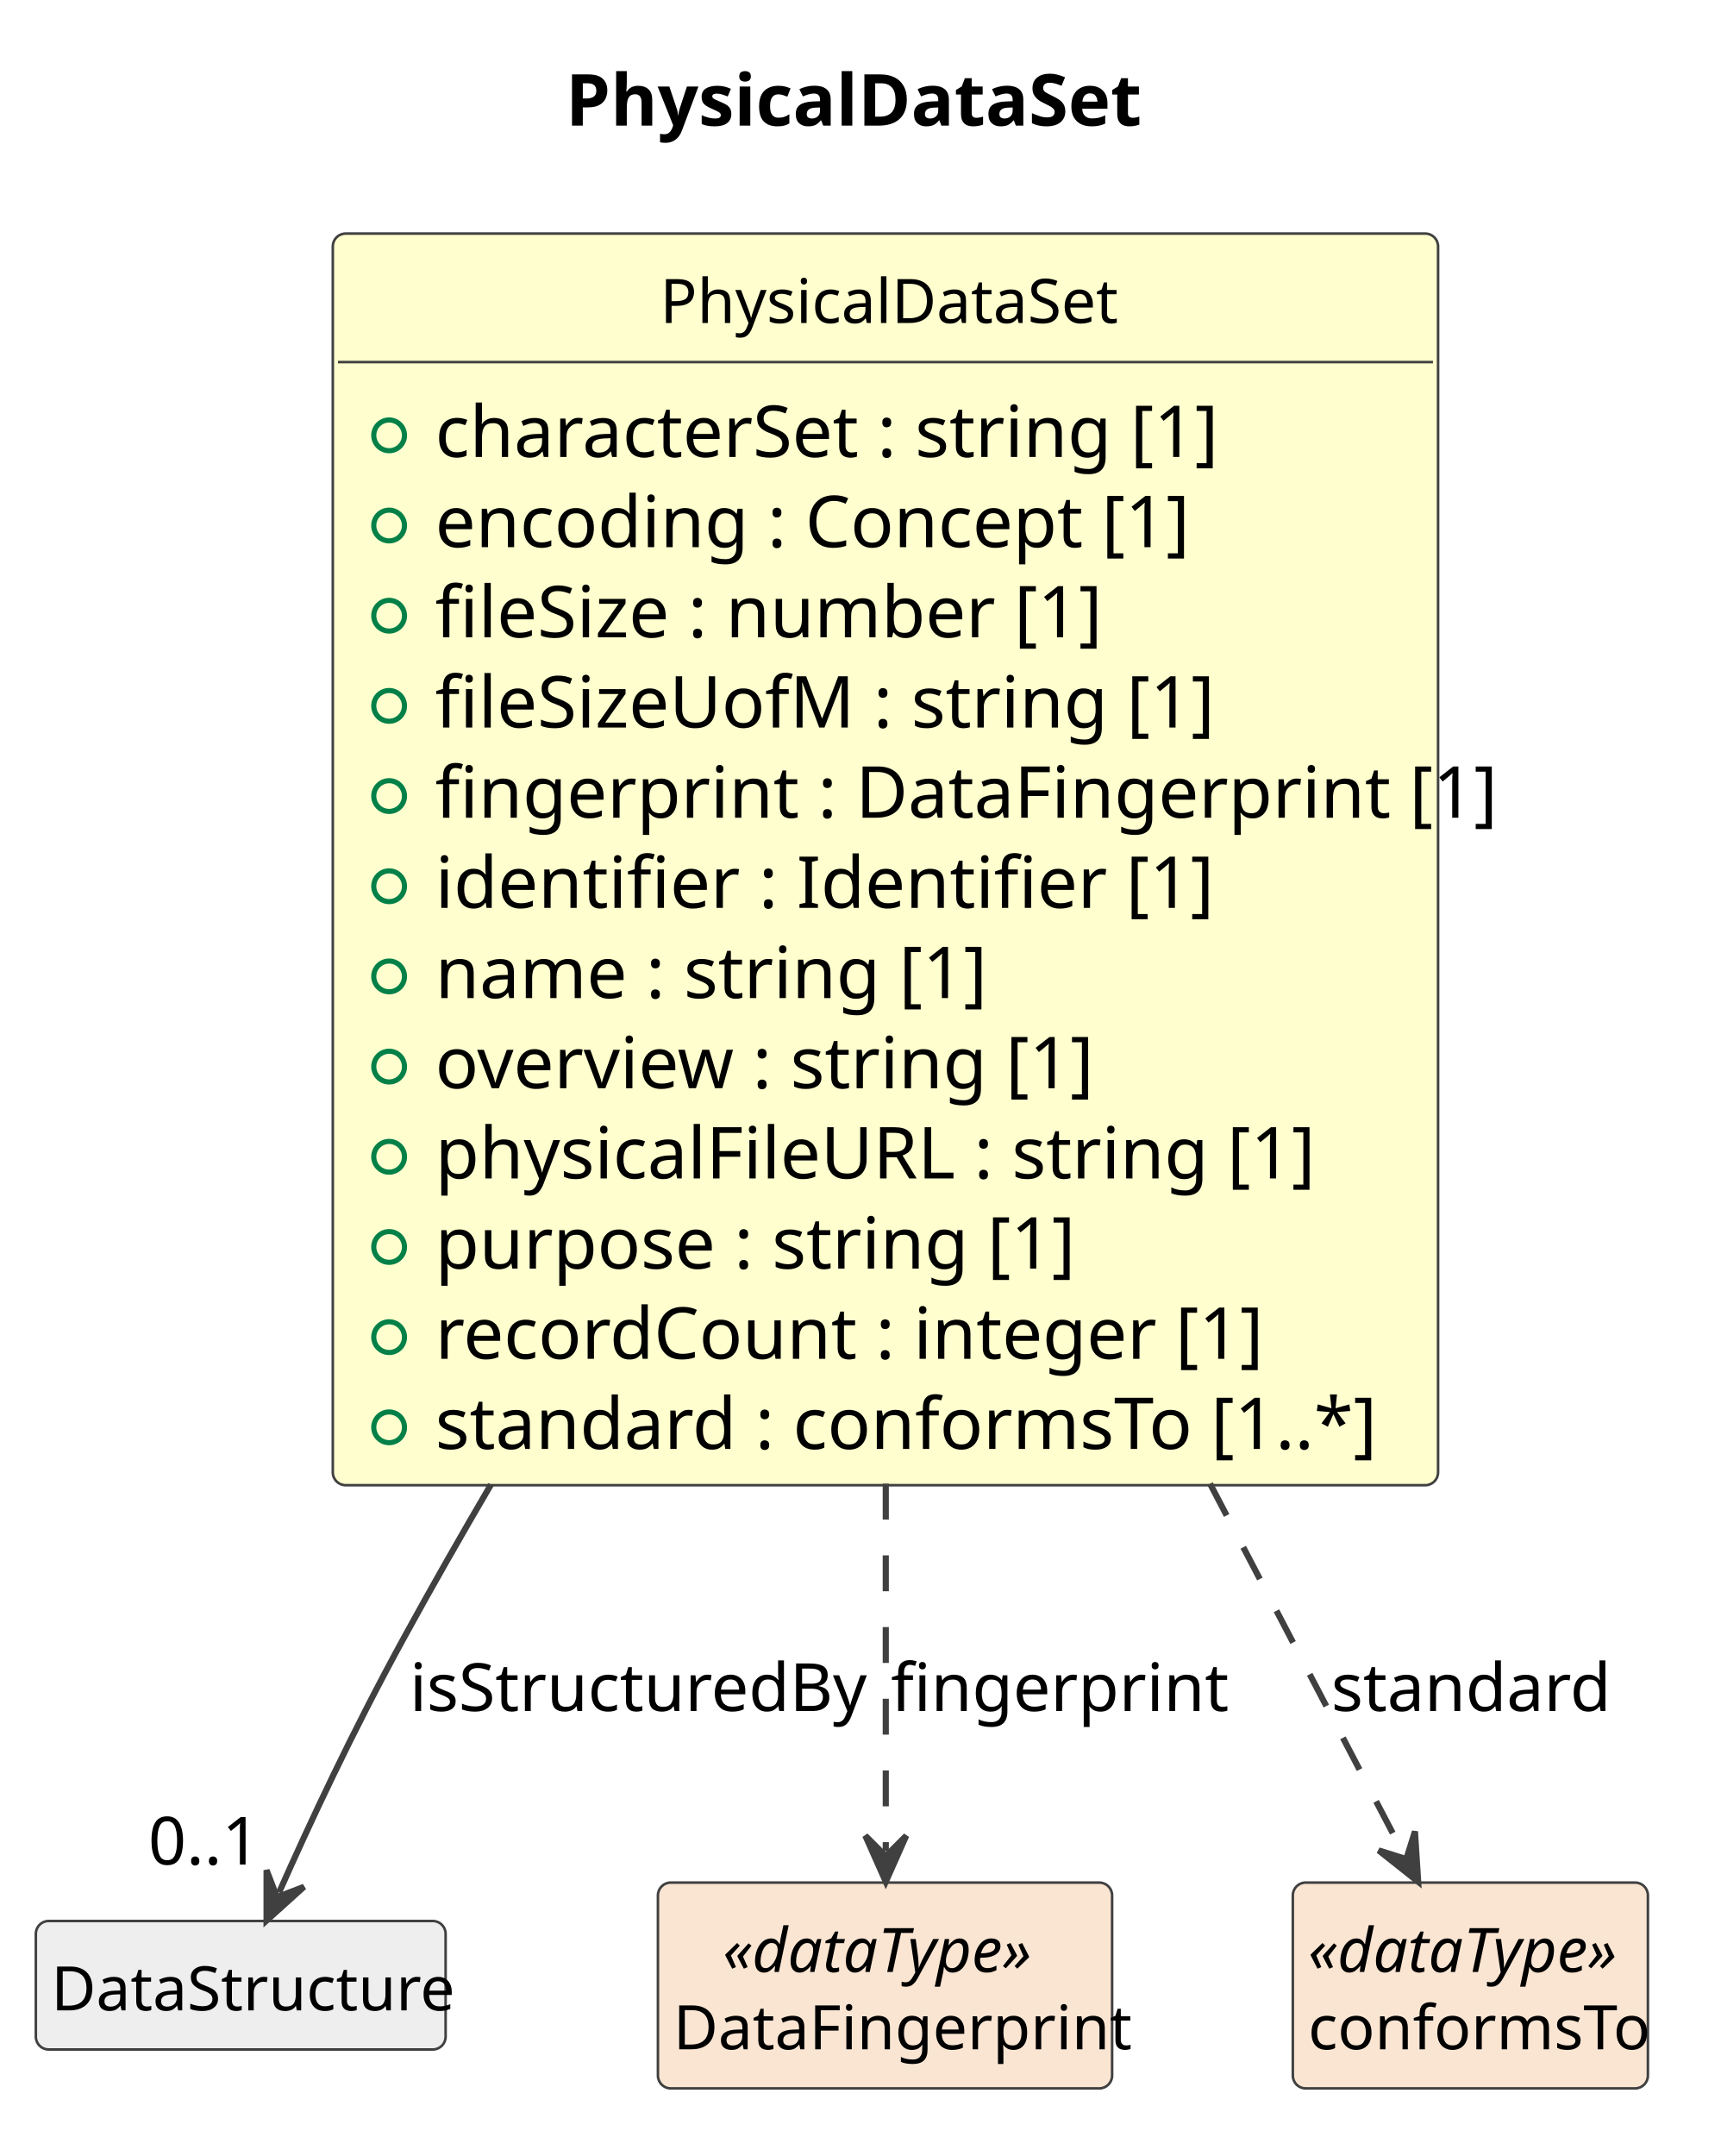
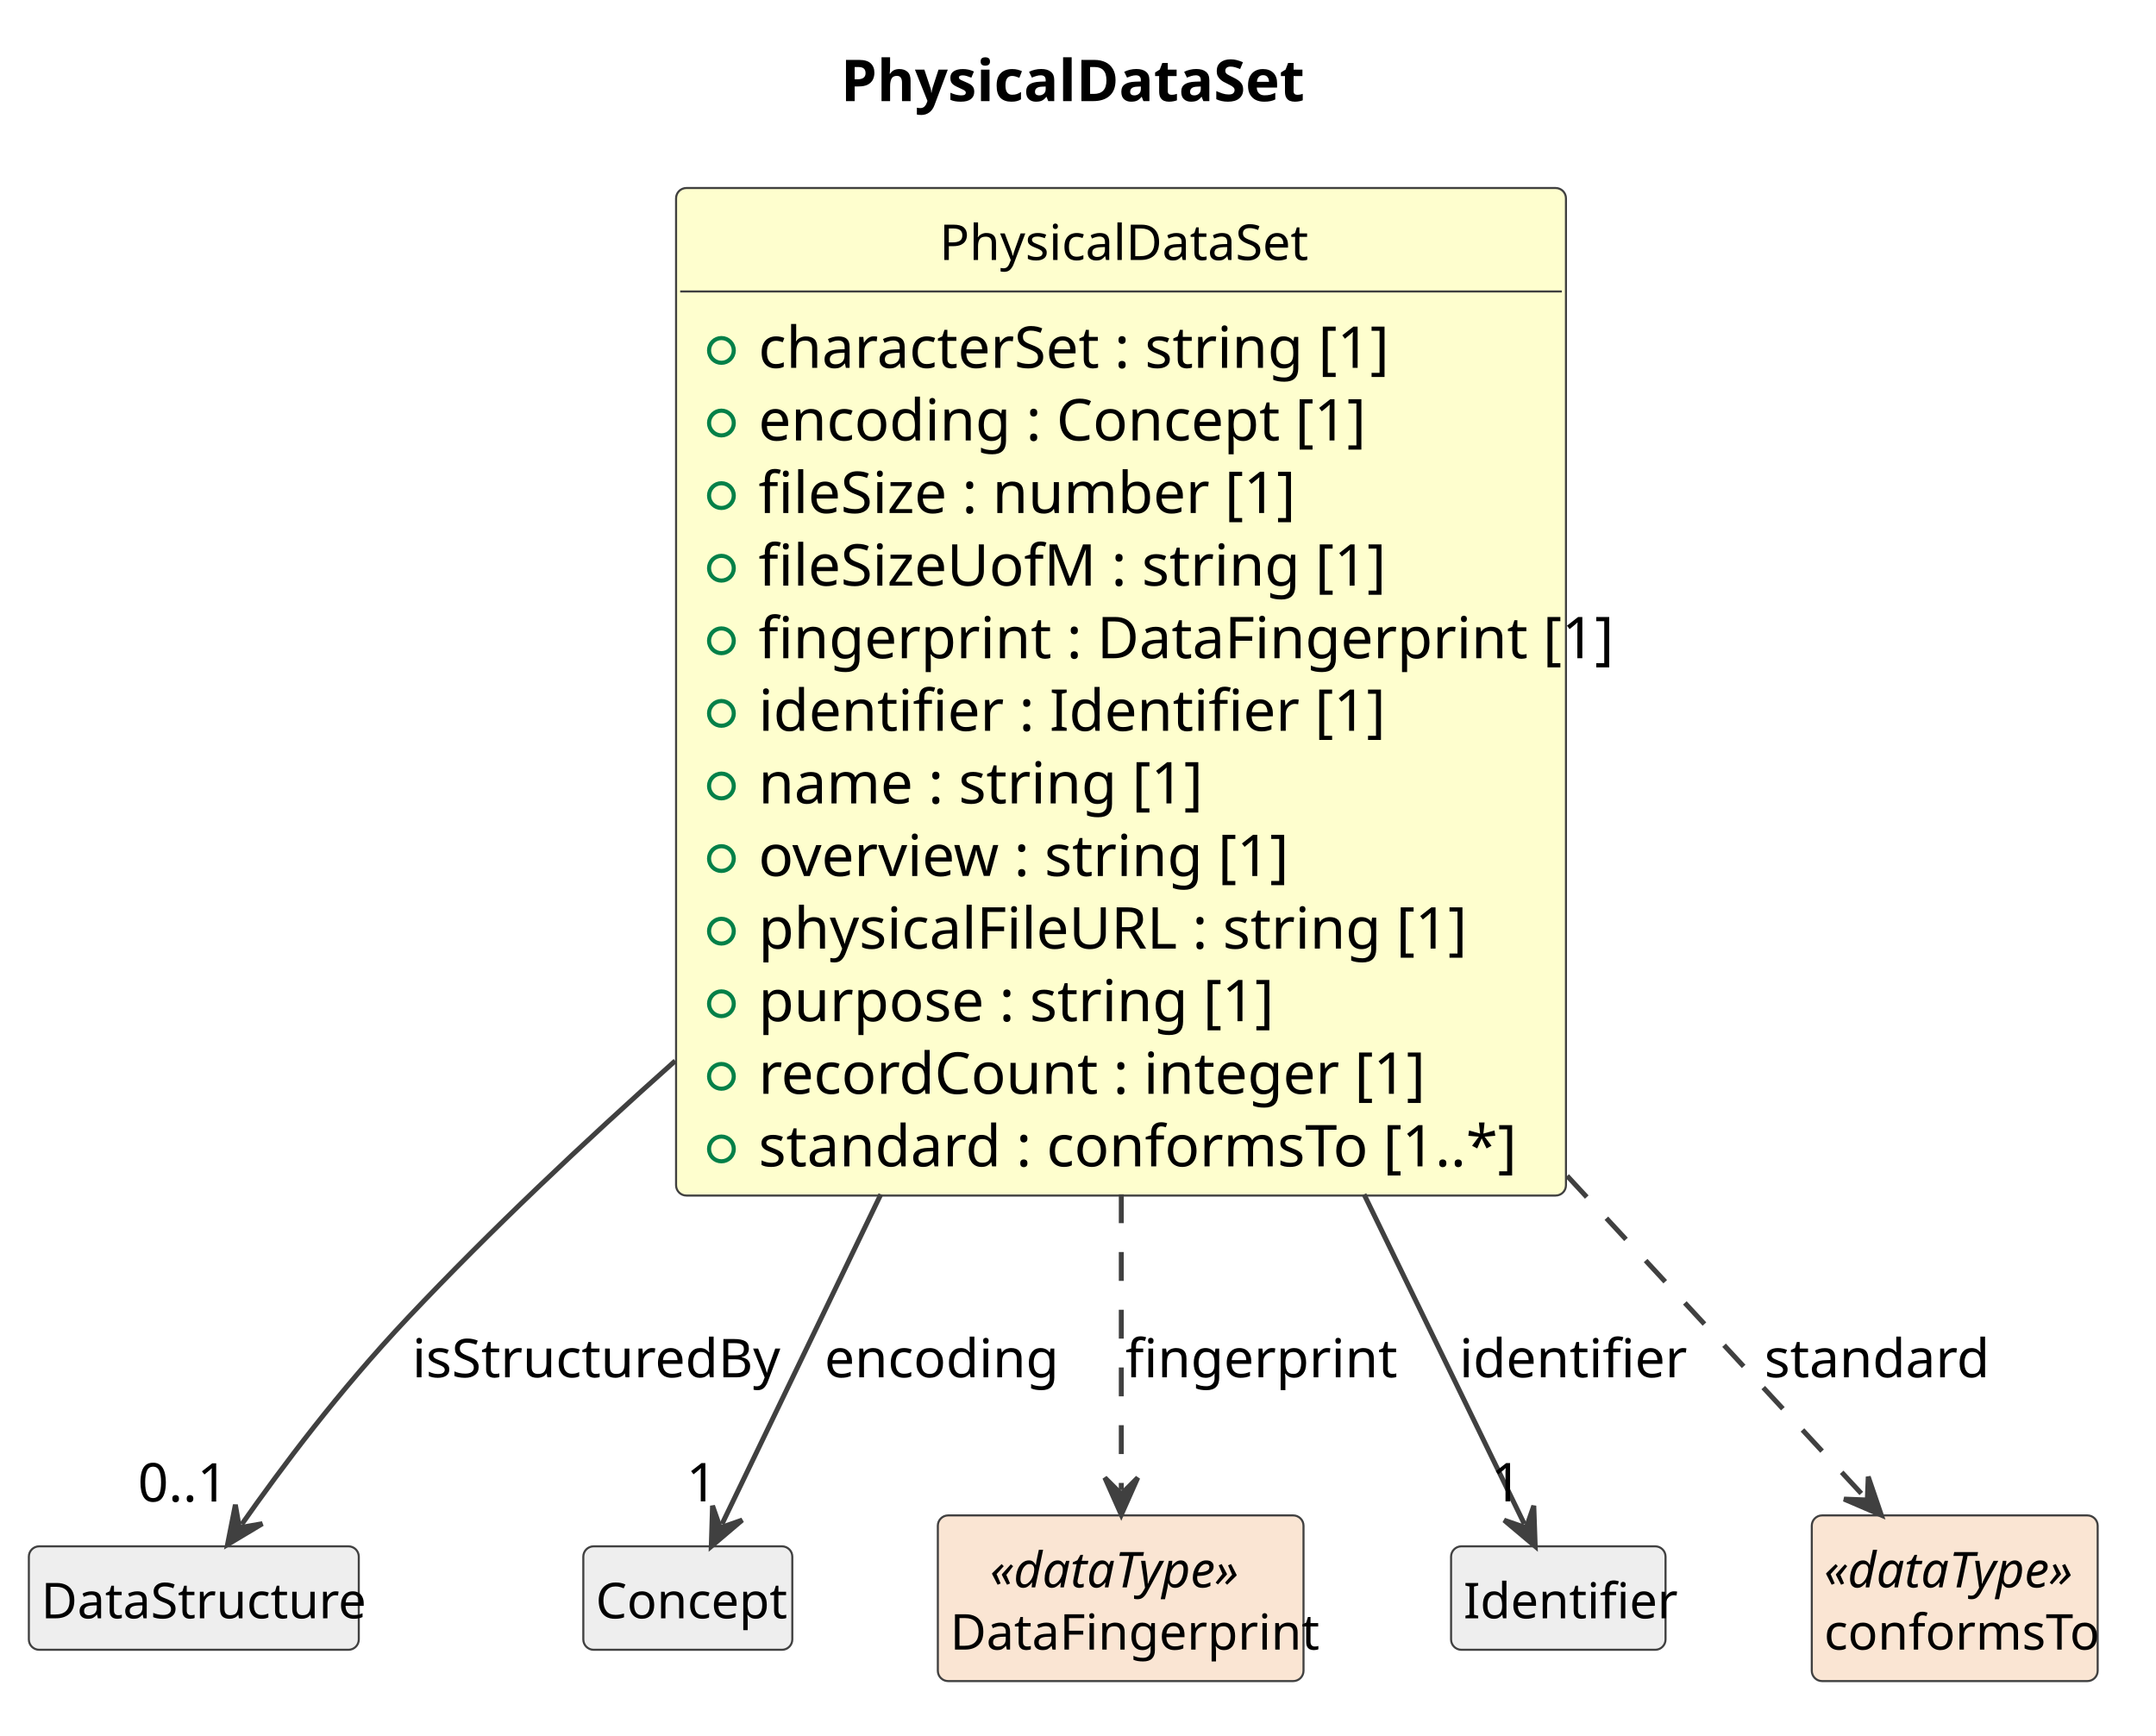
- <svg xmlns="http://www.w3.org/2000/svg" contentStyleType="text/css" data-diagram-type="CLASS" height="421px" preserveAspectRatio="none" style="width:336px;height:421px;background:#FFFFFF;" version="1.1" viewBox="0 0 336 421" width="336px" zoomAndPan="magnify">
+ <svg xmlns="http://www.w3.org/2000/svg" contentStyleType="text/css" data-diagram-type="CLASS" height="421px" preserveAspectRatio="none" style="width:523px;height:421px;background:#FFFFFF;" version="1.1" viewBox="0 0 523 421" width="523px" zoomAndPan="magnify">
  <defs />
  <g>
    <g class="title" data-source-line="1">
-       <text fill="#000000" font-family="sans-serif" font-size="14" font-weight="700" lengthAdjust="spacing" textLength="108.944" x="110.454" y="24.533">PhysicalDataSet</text>
+       <text fill="#000000" font-family="sans-serif" font-size="14" font-weight="700" lengthAdjust="spacing" textLength="108.944" x="203.954" y="24.533">PhysicalDataSet</text>
    </g>
    <g class="entity" data-qualified-name="PhysicalDataSet" data-source-line="12" id="ent0002">
-       <rect fill="#FEFECE" height="244.406" rx="2.5" ry="2.5" style="stroke:#404040;stroke-width:0.5;" width="215.868" x="65" y="45.609" />
-       <text fill="#000000" font-family="sans-serif" font-size="12" lengthAdjust="spacing" textLength="88.043" x="128.913" y="63.066">PhysicalDataSet</text>
-       <line style="stroke:#404040;stroke-width:0.5;" x1="66" x2="279.868" y1="70.703" y2="70.703" />
+       <rect fill="#FEFECE" height="244.406" rx="2.5" ry="2.5" style="stroke:#404040;stroke-width:0.5;" width="215.868" x="164" y="45.609" />
+       <text fill="#000000" font-family="sans-serif" font-size="12" lengthAdjust="spacing" textLength="88.043" x="227.913" y="63.066">PhysicalDataSet</text>
+       <line style="stroke:#404040;stroke-width:0.5;" x1="165" x2="378.868" y1="70.703" y2="70.703" />
      <g data-visibility-modifier="PUBLIC_FIELD">
-         <ellipse cx="76" cy="85.008" fill="none" rx="3" ry="3" style="stroke:#038048;stroke-width:1;" />
+         <ellipse cx="175" cy="85.008" fill="none" rx="3" ry="3" style="stroke:#038048;stroke-width:1;" />
      </g>
-       <text fill="#000000" font-family="sans-serif" font-size="14" lengthAdjust="spacing" textLength="144.731" x="85" y="89.236">characterSet : string [1]</text>
+       <text fill="#000000" font-family="sans-serif" font-size="14" lengthAdjust="spacing" textLength="144.731" x="184" y="89.236">characterSet : string [1]</text>
      <g data-visibility-modifier="PUBLIC_FIELD">
-         <ellipse cx="76" cy="102.617" fill="none" rx="3" ry="3" style="stroke:#038048;stroke-width:1;" />
+         <ellipse cx="175" cy="102.617" fill="none" rx="3" ry="3" style="stroke:#038048;stroke-width:1;" />
      </g>
-       <text fill="#000000" font-family="sans-serif" font-size="14" lengthAdjust="spacing" textLength="140.096" x="85" y="106.846">encoding : Concept [1]</text>
+       <text fill="#000000" font-family="sans-serif" font-size="14" lengthAdjust="spacing" textLength="140.096" x="184" y="106.846">encoding : Concept [1]</text>
      <g data-visibility-modifier="PUBLIC_FIELD">
-         <ellipse cx="76" cy="120.227" fill="none" rx="3" ry="3" style="stroke:#038048;stroke-width:1;" />
+         <ellipse cx="175" cy="120.227" fill="none" rx="3" ry="3" style="stroke:#038048;stroke-width:1;" />
      </g>
-       <text fill="#000000" font-family="sans-serif" font-size="14" lengthAdjust="spacing" textLength="123.724" x="85" y="124.455">fileSize : number [1]</text>
+       <text fill="#000000" font-family="sans-serif" font-size="14" lengthAdjust="spacing" textLength="123.724" x="184" y="124.455">fileSize : number [1]</text>
      <g data-visibility-modifier="PUBLIC_FIELD">
-         <ellipse cx="76" cy="137.836" fill="none" rx="3" ry="3" style="stroke:#038048;stroke-width:1;" />
+         <ellipse cx="175" cy="137.836" fill="none" rx="3" ry="3" style="stroke:#038048;stroke-width:1;" />
      </g>
-       <text fill="#000000" font-family="sans-serif" font-size="14" lengthAdjust="spacing" textLength="143.938" x="85" y="142.065">fileSizeUofM : string [1]</text>
+       <text fill="#000000" font-family="sans-serif" font-size="14" lengthAdjust="spacing" textLength="143.938" x="184" y="142.065">fileSizeUofM : string [1]</text>
      <g data-visibility-modifier="PUBLIC_FIELD">
-         <ellipse cx="76" cy="155.445" fill="none" rx="3" ry="3" style="stroke:#038048;stroke-width:1;" />
+         <ellipse cx="175" cy="155.445" fill="none" rx="3" ry="3" style="stroke:#038048;stroke-width:1;" />
      </g>
-       <text fill="#000000" font-family="sans-serif" font-size="14" lengthAdjust="spacing" textLength="189.868" x="85" y="159.674">fingerprint : DataFingerprint [1]</text>
+       <text fill="#000000" font-family="sans-serif" font-size="14" lengthAdjust="spacing" textLength="189.868" x="184" y="159.674">fingerprint : DataFingerprint [1]</text>
      <g data-visibility-modifier="PUBLIC_FIELD">
-         <ellipse cx="76" cy="173.055" fill="none" rx="3" ry="3" style="stroke:#038048;stroke-width:1;" />
+         <ellipse cx="175" cy="173.055" fill="none" rx="3" ry="3" style="stroke:#038048;stroke-width:1;" />
      </g>
-       <text fill="#000000" font-family="sans-serif" font-size="14" lengthAdjust="spacing" textLength="137.737" x="85" y="177.283">identifier : Identifier [1]</text>
+       <text fill="#000000" font-family="sans-serif" font-size="14" lengthAdjust="spacing" textLength="137.737" x="184" y="177.283">identifier : Identifier [1]</text>
      <g data-visibility-modifier="PUBLIC_FIELD">
-         <ellipse cx="76" cy="190.664" fill="none" rx="3" ry="3" style="stroke:#038048;stroke-width:1;" />
+         <ellipse cx="175" cy="190.664" fill="none" rx="3" ry="3" style="stroke:#038048;stroke-width:1;" />
      </g>
-       <text fill="#000000" font-family="sans-serif" font-size="14" lengthAdjust="spacing" textLength="100.379" x="85" y="194.893">name : string [1]</text>
+       <text fill="#000000" font-family="sans-serif" font-size="14" lengthAdjust="spacing" textLength="100.379" x="184" y="194.893">name : string [1]</text>
      <g data-visibility-modifier="PUBLIC_FIELD">
-         <ellipse cx="76" cy="208.273" fill="none" rx="3" ry="3" style="stroke:#038048;stroke-width:1;" />
+         <ellipse cx="175" cy="208.273" fill="none" rx="3" ry="3" style="stroke:#038048;stroke-width:1;" />
      </g>
-       <text fill="#000000" font-family="sans-serif" font-size="14" lengthAdjust="spacing" textLength="120.6" x="85" y="212.502">overview : string [1]</text>
+       <text fill="#000000" font-family="sans-serif" font-size="14" lengthAdjust="spacing" textLength="120.6" x="184" y="212.502">overview : string [1]</text>
      <g data-visibility-modifier="PUBLIC_FIELD">
-         <ellipse cx="76" cy="225.883" fill="none" rx="3" ry="3" style="stroke:#038048;stroke-width:1;" />
+         <ellipse cx="175" cy="225.883" fill="none" rx="3" ry="3" style="stroke:#038048;stroke-width:1;" />
      </g>
-       <text fill="#000000" font-family="sans-serif" font-size="14" lengthAdjust="spacing" textLength="166.503" x="85" y="230.111">physicalFileURL : string [1]</text>
+       <text fill="#000000" font-family="sans-serif" font-size="14" lengthAdjust="spacing" textLength="166.503" x="184" y="230.111">physicalFileURL : string [1]</text>
      <g data-visibility-modifier="PUBLIC_FIELD">
-         <ellipse cx="76" cy="243.492" fill="none" rx="3" ry="3" style="stroke:#038048;stroke-width:1;" />
+         <ellipse cx="175" cy="243.492" fill="none" rx="3" ry="3" style="stroke:#038048;stroke-width:1;" />
      </g>
-       <text fill="#000000" font-family="sans-serif" font-size="14" lengthAdjust="spacing" textLength="115.951" x="85" y="247.721">purpose : string [1]</text>
+       <text fill="#000000" font-family="sans-serif" font-size="14" lengthAdjust="spacing" textLength="115.951" x="184" y="247.721">purpose : string [1]</text>
      <g data-visibility-modifier="PUBLIC_FIELD">
-         <ellipse cx="76" cy="261.102" fill="none" rx="3" ry="3" style="stroke:#038048;stroke-width:1;" />
+         <ellipse cx="175" cy="261.102" fill="none" rx="3" ry="3" style="stroke:#038048;stroke-width:1;" />
      </g>
-       <text fill="#000000" font-family="sans-serif" font-size="14" lengthAdjust="spacing" textLength="150.972" x="85" y="265.33">recordCount : integer [1]</text>
+       <text fill="#000000" font-family="sans-serif" font-size="14" lengthAdjust="spacing" textLength="150.972" x="184" y="265.33">recordCount : integer [1]</text>
      <g data-visibility-modifier="PUBLIC_FIELD">
-         <ellipse cx="76" cy="278.711" fill="none" rx="3" ry="3" style="stroke:#038048;stroke-width:1;" />
+         <ellipse cx="175" cy="278.711" fill="none" rx="3" ry="3" style="stroke:#038048;stroke-width:1;" />
      </g>
-       <text fill="#000000" font-family="sans-serif" font-size="14" lengthAdjust="spacing" textLength="172.744" x="85" y="282.94">standard : conformsTo [1..*]</text>
+       <text fill="#000000" font-family="sans-serif" font-size="14" lengthAdjust="spacing" textLength="172.744" x="184" y="282.94">standard : conformsTo [1..*]</text>
    </g>
    <g class="entity" data-qualified-name="DataStructure" data-source-line="26" id="ent0003">
      <rect fill="#EEEEEE" height="25.094" rx="2.5" ry="2.5" style="stroke:#404040;stroke-width:0.5;" width="80.033" x="7" y="375.109" />
      <text fill="#000000" font-family="sans-serif" font-size="12" lengthAdjust="spacing" textLength="74.033" x="10" y="392.566">DataStructure</text>
    </g>
-     <g class="entity" data-qualified-name="DataFingerprint" data-source-line="28" id="ent0005">
-       <rect fill="#FAE5D3" height="40.188" rx="2.5" ry="2.5" style="stroke:#404040;stroke-width:0.5;" width="88.705" x="128.5" y="367.609" />
-       <text fill="#000000" font-family="sans-serif" font-size="12" font-style="italic" lengthAdjust="spacing" textLength="63.381" x="141.162" y="385.066">«dataType»</text>
-       <text fill="#000000" font-family="sans-serif" font-size="12" lengthAdjust="spacing" textLength="82.705" x="131.5" y="400.16">DataFingerprint</text>
+     <g class="entity" data-qualified-name="Concept" data-source-line="28" id="ent0005">
+       <rect fill="#EEEEEE" height="25.094" rx="2.5" ry="2.5" style="stroke:#404040;stroke-width:0.5;" width="50.695" x="141.5" y="375.109" />
+       <text fill="#000000" font-family="sans-serif" font-size="12" lengthAdjust="spacing" textLength="44.695" x="144.5" y="392.566">Concept</text>
    </g>
-     <g class="entity" data-qualified-name="conformsTo" data-source-line="30" id="ent0007">
-       <rect fill="#FAE5D3" height="40.188" rx="2.5" ry="2.5" style="stroke:#404040;stroke-width:0.5;" width="69.352" x="252.5" y="367.609" />
-       <text fill="#000000" font-family="sans-serif" font-size="12" font-style="italic" lengthAdjust="spacing" textLength="63.381" x="255.485" y="385.066">«dataType»</text>
-       <text fill="#000000" font-family="sans-serif" font-size="12" lengthAdjust="spacing" textLength="63.352" x="255.5" y="400.16">conformsTo</text>
+     <g class="entity" data-qualified-name="DataFingerprint" data-source-line="30" id="ent0007">
+       <rect fill="#FAE5D3" height="40.188" rx="2.5" ry="2.5" style="stroke:#404040;stroke-width:0.5;" width="88.705" x="227.5" y="367.609" />
+       <text fill="#000000" font-family="sans-serif" font-size="12" font-style="italic" lengthAdjust="spacing" textLength="63.381" x="240.162" y="385.066">«dataType»</text>
+       <text fill="#000000" font-family="sans-serif" font-size="12" lengthAdjust="spacing" textLength="82.705" x="230.5" y="400.16">DataFingerprint</text>
+     </g>
+     <g class="entity" data-qualified-name="Identifier" data-source-line="32" id="ent0009">
+       <rect fill="#EEEEEE" height="25.094" rx="2.5" ry="2.5" style="stroke:#404040;stroke-width:0.5;" width="52.025" x="352" y="375.109" />
+       <text fill="#000000" font-family="sans-serif" font-size="12" lengthAdjust="spacing" textLength="46.025" x="355" y="392.566">Identifier</text>
+     </g>
+     <g class="entity" data-qualified-name="conformsTo" data-source-line="34" id="ent0011">
+       <rect fill="#FAE5D3" height="40.188" rx="2.5" ry="2.5" style="stroke:#404040;stroke-width:0.5;" width="69.352" x="439.5" y="367.609" />
+       <text fill="#000000" font-family="sans-serif" font-size="12" font-style="italic" lengthAdjust="spacing" textLength="63.381" x="442.485" y="385.066">«dataType»</text>
+       <text fill="#000000" font-family="sans-serif" font-size="12" lengthAdjust="spacing" textLength="63.352" x="442.5" y="400.16">conformsTo</text>
    </g>
    <g class="link" data-entity-1="ent0002" data-entity-2="ent0003" data-link-type="dependency" data-source-line="27" id="lnk4">
-       <path codeLine="27" d="M95.89,289.889 C90.04,299.869 84.34,309.859 79,319.609 C68.59,338.599 60.509,356.037 54.499,369.547" fill="none" id="PhysicalDataSet-to-DataStructure" style="stroke:#404040;stroke-width:1.2;" />
-       <polygon fill="#404040" points="52.06,375.029,59.373,368.432,54.092,370.461,52.063,365.18,52.06,375.029" style="stroke:#404040;stroke-width:1.2;" />
-       <text fill="#000000" font-family="sans-serif" font-size="13" lengthAdjust="spacing" textLength="84.532" x="80" y="334.104">isStructuredBy</text>
-       <text fill="#000000" font-family="sans-serif" font-size="13" lengthAdjust="spacing" textLength="21.684" x="28.95" y="364.088">0..1</text>
+       <path codeLine="27" d="M163.8,257.339 C141.63,277.079 118.98,298.449 99,319.609 C82.02,337.599 68.382,355.921 58.642,369.772" fill="none" id="PhysicalDataSet-to-DataStructure" style="stroke:#404040;stroke-width:1.2;" />
+       <polygon fill="#404040" points="55.19,374.679,63.639,369.618,58.066,370.589,57.095,365.017,55.19,374.679" style="stroke:#404040;stroke-width:1.2;" />
+       <text fill="#000000" font-family="sans-serif" font-size="13" lengthAdjust="spacing" textLength="84.532" x="100" y="334.104">isStructuredBy</text>
+       <text fill="#000000" font-family="sans-serif" font-size="13" lengthAdjust="spacing" textLength="21.684" x="33.433" y="364.244">0..1</text>
    </g>
    <g class="link" data-entity-1="ent0002" data-entity-2="ent0005" data-link-type="dependency" data-source-line="29" id="lnk6">
-       <path codeLine="29" d="M173,289.719 C173,320.099 173,343.209 173,361.449" fill="none" id="PhysicalDataSet-to-DataFingerprint" style="stroke:#404040;stroke-width:1.2;stroke-dasharray:7,7;" />
-       <polygon fill="#404040" points="173,367.449,177,358.449,173,362.449,169,358.449,173,367.449" style="stroke:#404040;stroke-width:1.2;" />
-       <text fill="#000000" font-family="sans-serif" font-size="13" lengthAdjust="spacing" textLength="57.808" x="174" y="334.104">fingerprint</text>
+       <path codeLine="29" d="M213.67,289.719 C196.77,324.809 183.295,352.794 175.145,369.704" fill="none" id="PhysicalDataSet-to-Concept" style="stroke:#404040;stroke-width:1.2;" />
+       <polygon fill="#404040" points="172.54,375.109,180.051,368.739,174.711,370.605,172.844,365.265,172.54,375.109" style="stroke:#404040;stroke-width:1.2;" />
+       <text fill="#000000" font-family="sans-serif" font-size="13" lengthAdjust="spacing" textLength="52.768" x="200" y="334.104">encoding</text>
+       <text fill="#000000" font-family="sans-serif" font-size="13" lengthAdjust="spacing" textLength="7.23" x="166.492" y="364.201">1</text>
    </g>
    <g class="link" data-entity-1="ent0002" data-entity-2="ent0007" data-link-type="dependency" data-source-line="31" id="lnk8">
-       <path codeLine="31" d="M236.33,289.719 C252.22,320.099 264.659,343.893 274.199,362.133" fill="none" id="PhysicalDataSet-to-conformsTo" style="stroke:#404040;stroke-width:1.2;stroke-dasharray:7,7;" />
-       <polygon fill="#404040" points="276.98,367.449,276.353,357.62,274.663,363.019,269.264,361.328,276.98,367.449" style="stroke:#404040;stroke-width:1.2;" />
-       <text fill="#000000" font-family="sans-serif" font-size="13" lengthAdjust="spacing" textLength="50.591" x="260" y="334.104">standard</text>
+       <path codeLine="31" d="M272,289.719 C272,320.099 272,343.209 272,361.449" fill="none" id="PhysicalDataSet-to-DataFingerprint" style="stroke:#404040;stroke-width:1.2;stroke-dasharray:7,7;" />
+       <polygon fill="#404040" points="272,367.449,276,358.449,272,362.449,268,358.449,272,367.449" style="stroke:#404040;stroke-width:1.2;" />
+       <text fill="#000000" font-family="sans-serif" font-size="13" lengthAdjust="spacing" textLength="57.808" x="273" y="334.104">fingerprint</text>
+     </g>
+     <g class="link" data-entity-1="ent0002" data-entity-2="ent0009" data-link-type="dependency" data-source-line="33" id="lnk10">
+       <path codeLine="33" d="M330.89,289.719 C347.95,324.809 361.554,352.804 369.784,369.714" fill="none" id="PhysicalDataSet-to-Identifier" style="stroke:#404040;stroke-width:1.2;" />
+       <polygon fill="#404040" points="372.41,375.109,372.068,365.267,370.222,370.614,364.875,368.767,372.41,375.109" style="stroke:#404040;stroke-width:1.2;" />
+       <text fill="#000000" font-family="sans-serif" font-size="13" lengthAdjust="spacing" textLength="49.137" x="354" y="334.104">identifier</text>
+       <text fill="#000000" font-family="sans-serif" font-size="13" lengthAdjust="spacing" textLength="7.23" x="361.703" y="364.201">1</text>
+     </g>
+     <g class="link" data-entity-1="ent0002" data-entity-2="ent0011" data-link-type="dependency" data-source-line="35" id="lnk12">
+       <path codeLine="35" d="M380.16,285.249 C390.92,296.859 401.68,308.459 412,319.609 C426.97,335.769 439.885,349.726 452.295,363.136" fill="none" id="PhysicalDataSet-to-conformsTo" style="stroke:#404040;stroke-width:1.2;stroke-dasharray:7,7;" />
+       <polygon fill="#404040" points="456.37,367.539,453.193,358.217,452.974,363.87,447.321,363.651,456.37,367.539" style="stroke:#404040;stroke-width:1.2;" />
+       <text fill="#000000" font-family="sans-serif" font-size="13" lengthAdjust="spacing" textLength="50.591" x="428" y="334.104">standard</text>
    </g>
  </g>
</svg>
